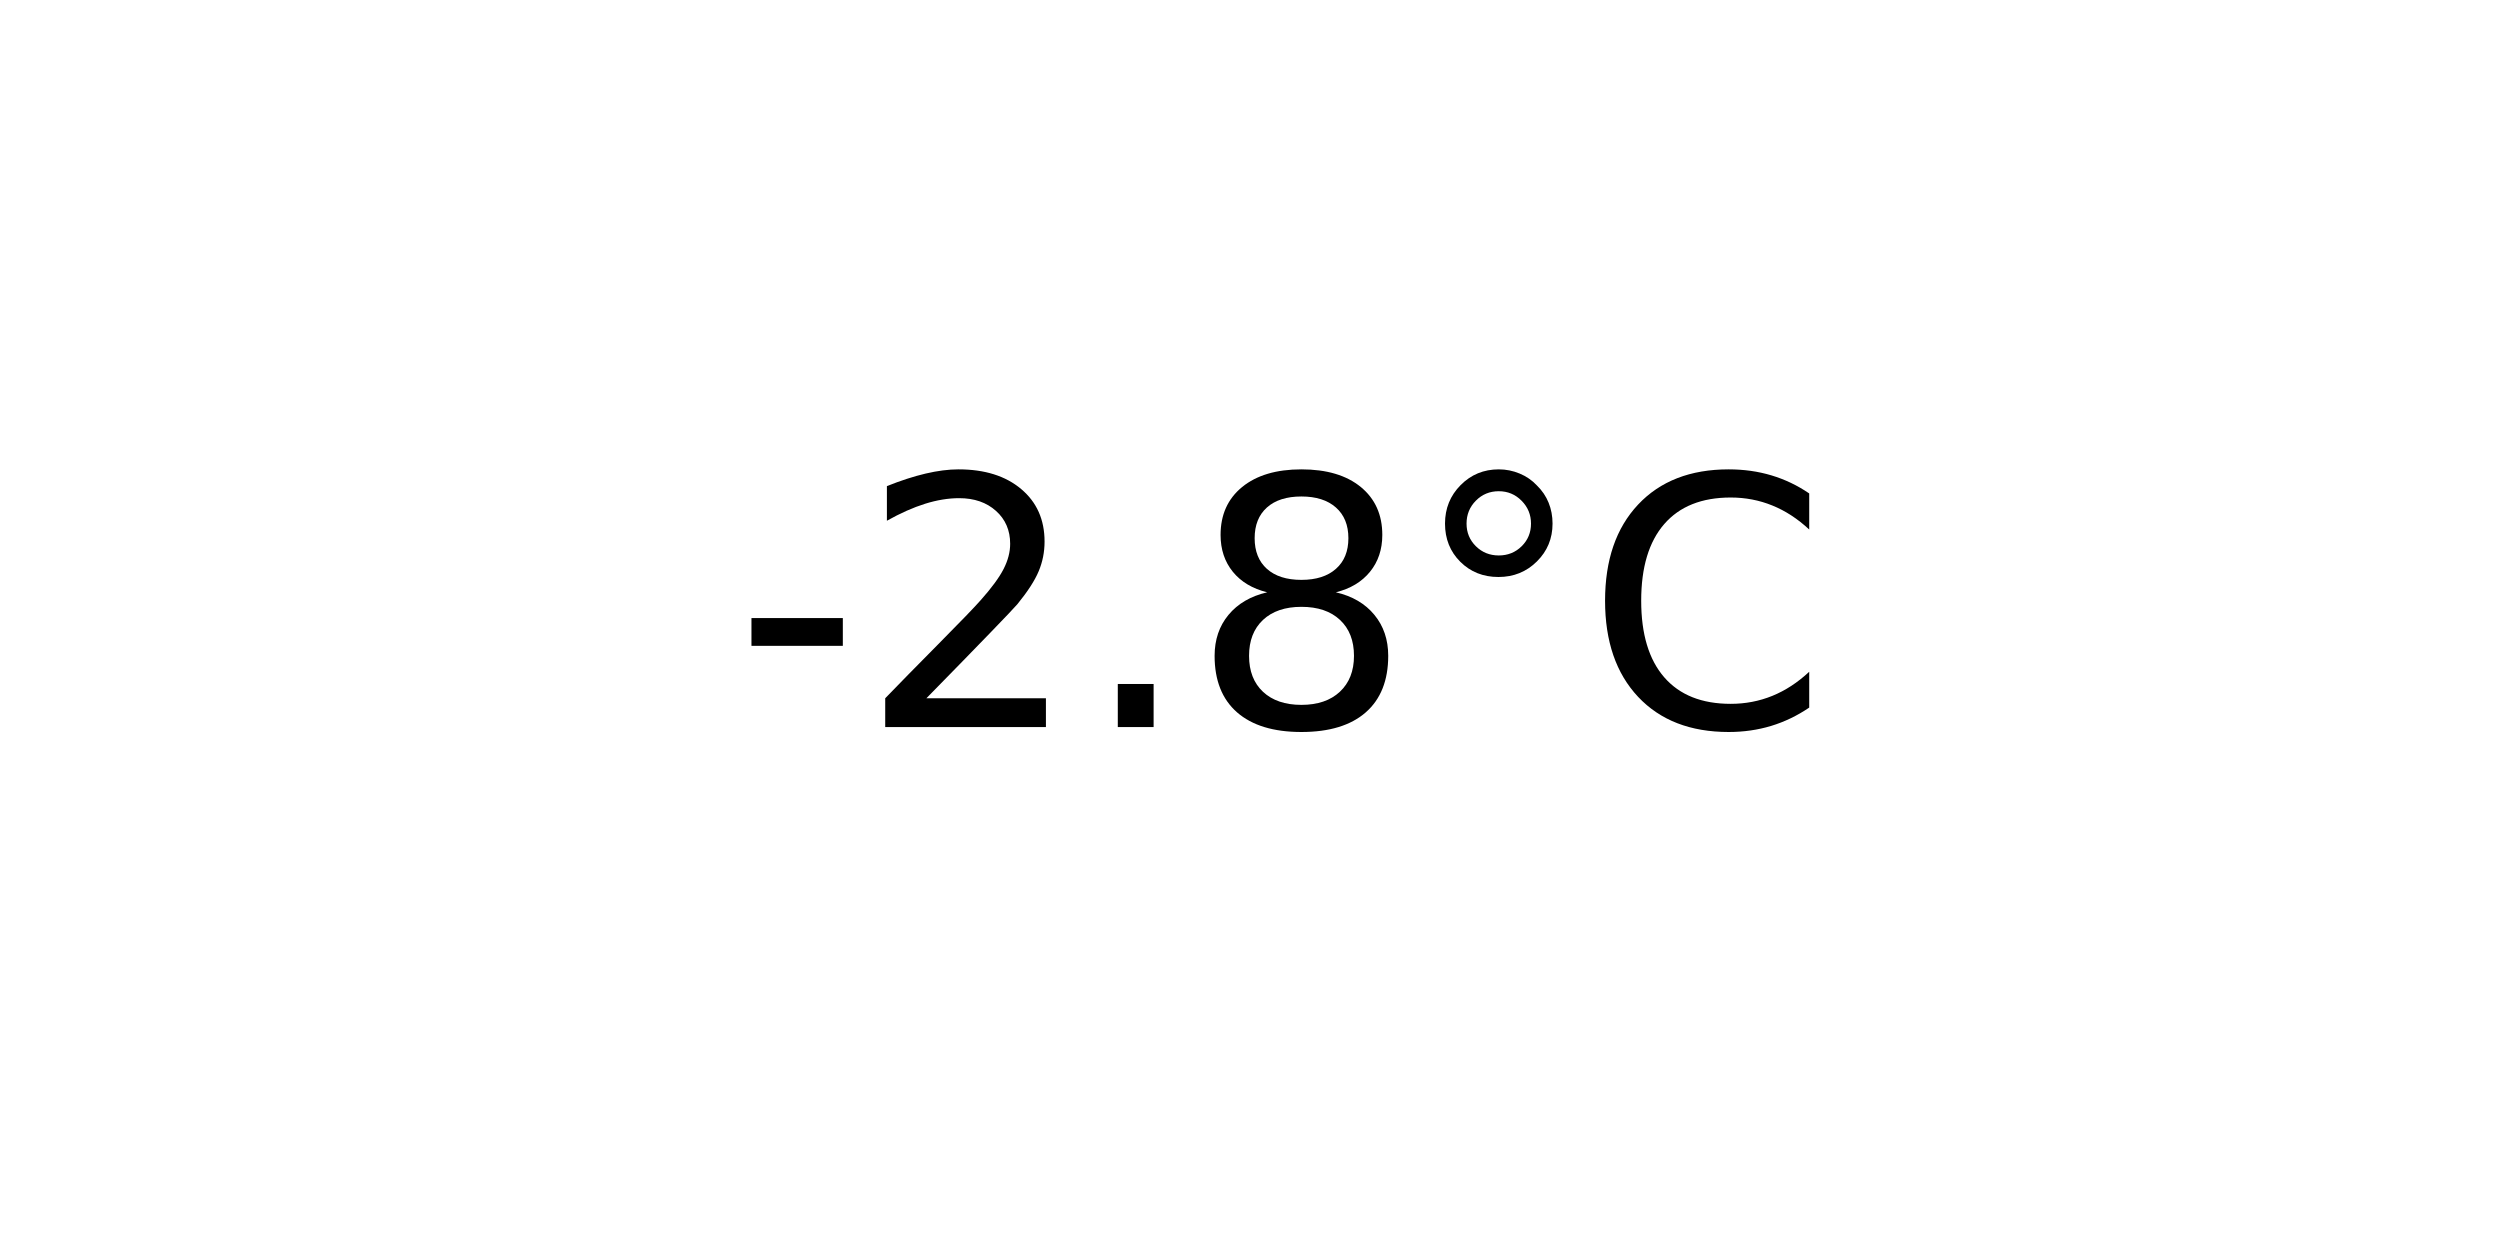
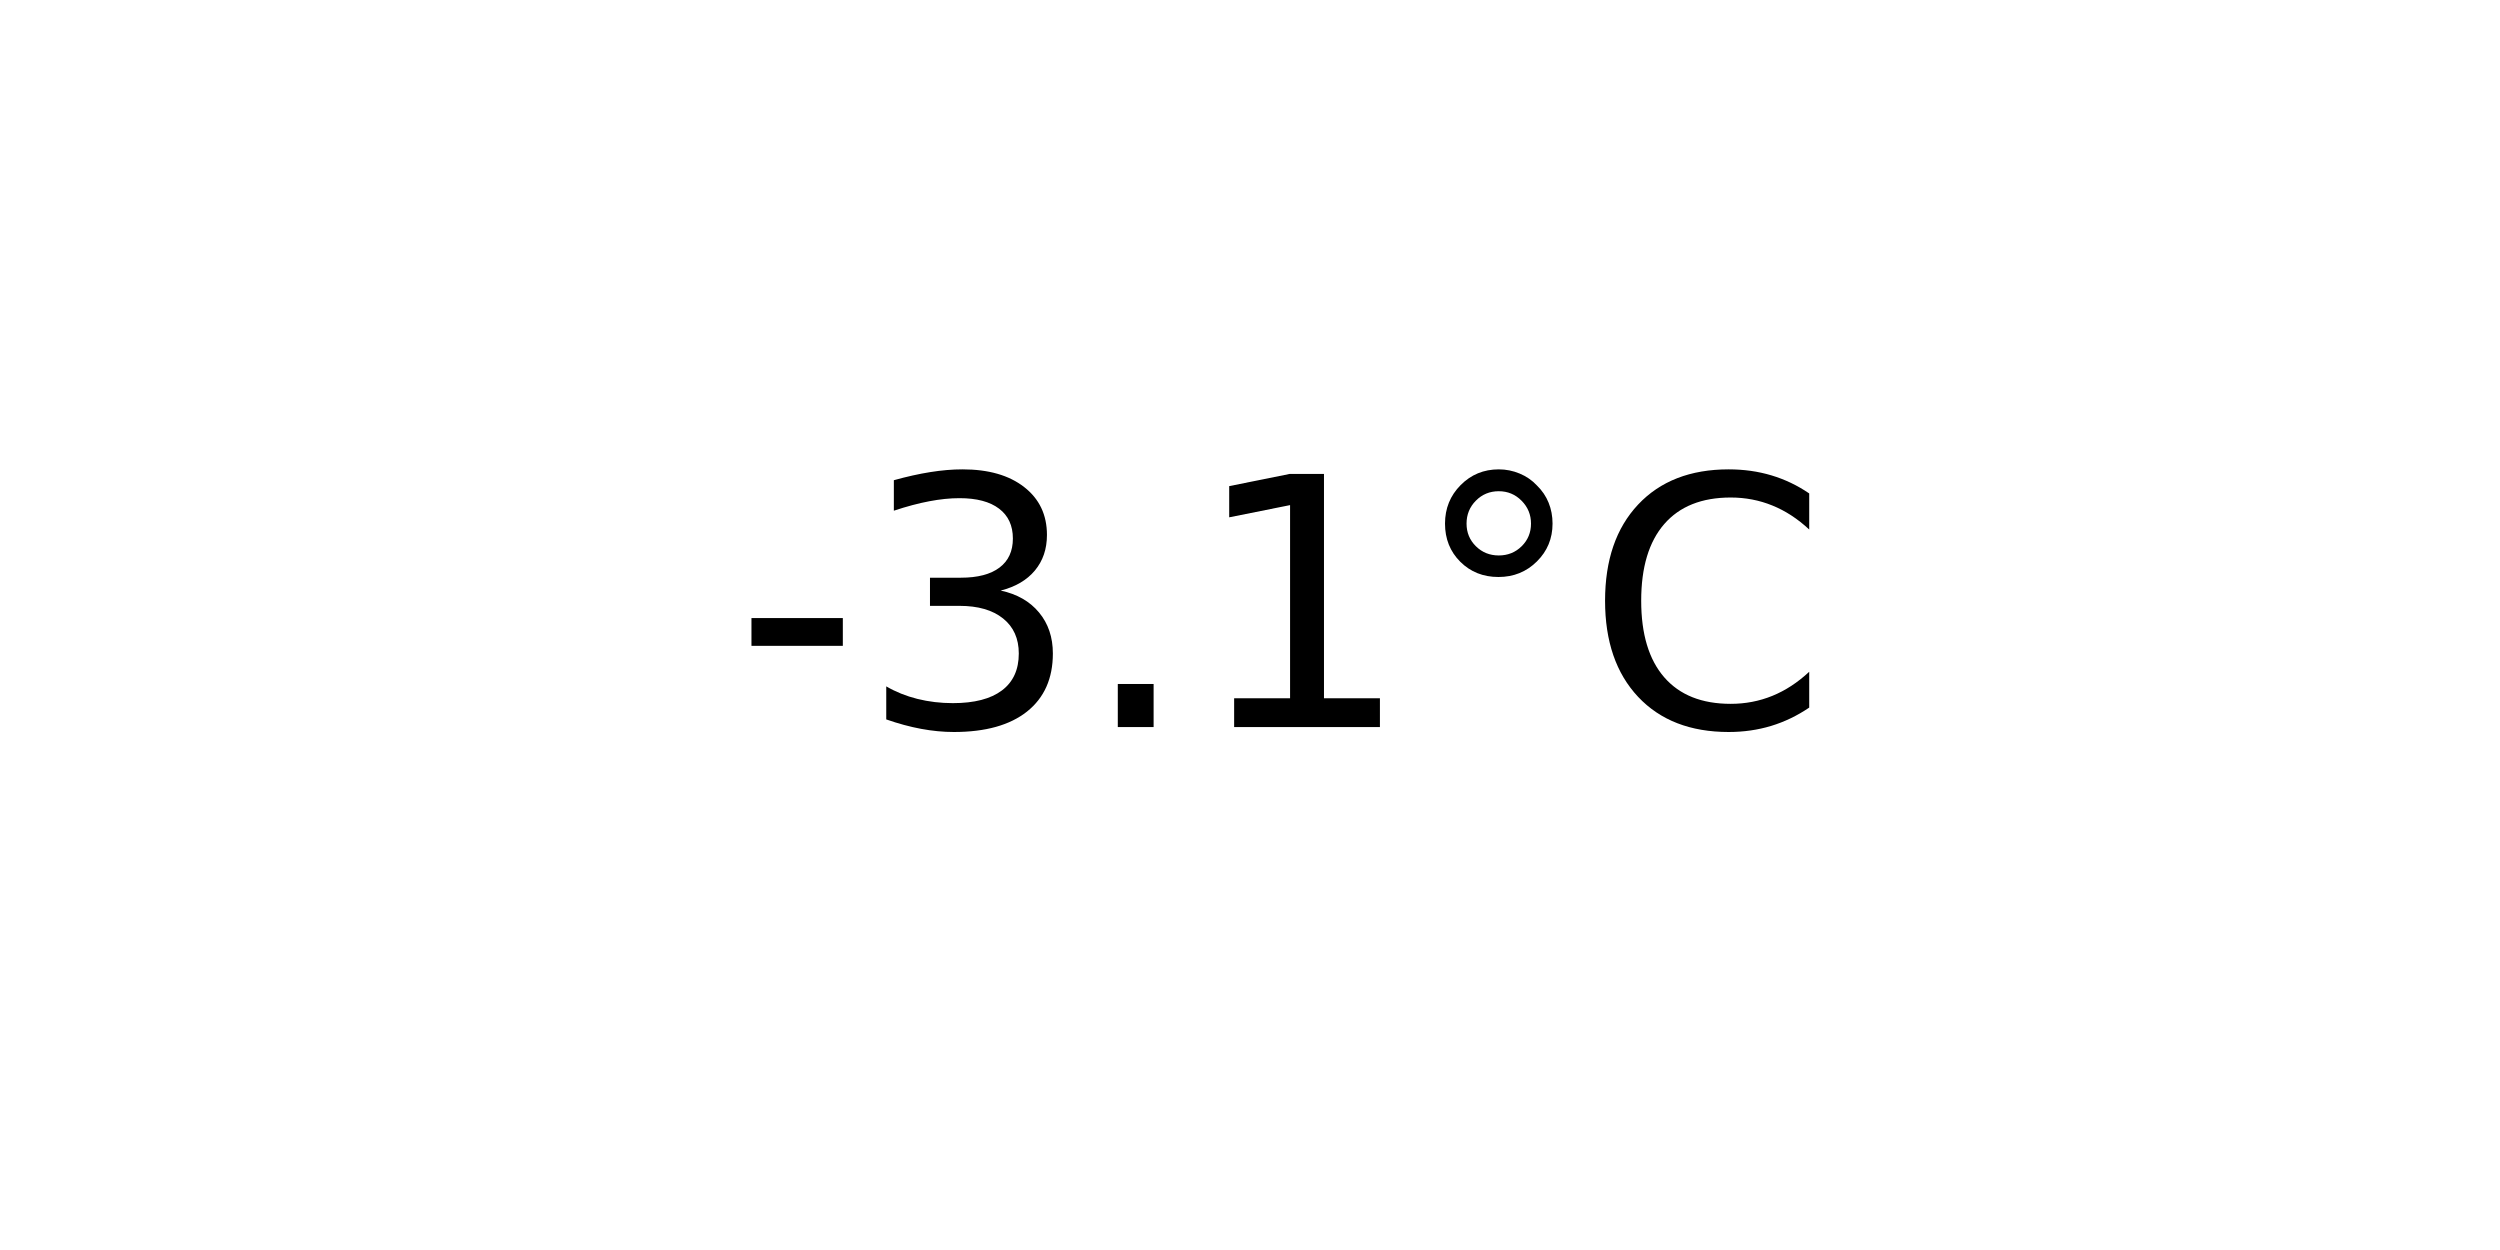
<svg xmlns="http://www.w3.org/2000/svg" xmlns:xlink="http://www.w3.org/1999/xlink" width="72pt" height="36pt" viewBox="0 0 72 36" version="1.1">
  <defs>
    <style type="text/css">*{stroke-linejoin: round; stroke-linecap: butt}</style>
  </defs>
  <g id="figure_1">
    <g id="axes_1">
      <g id="text_1">
        <g transform="translate(21.15312 20.93937) scale(0.1 -0.1)">
          <defs>
            <path id="DejaVuSans-2d" d="M 313 2009  L 1997 2009  L 1997 1497  L 313 1497  L 313 2009  z " transform="scale(0.015625)" />
-             <path id="DejaVuSans-32" d="M 1228 531  L 3431 531  L 3431 0  L 469 0  L 469 531  Q 828 903 1448 1529  Q 2069 2156 2228 2338  Q 2531 2678 2651 2914  Q 2772 3150 2772 3378  Q 2772 3750 2511 3984  Q 2250 4219 1831 4219  Q 1534 4219 1204 4116  Q 875 4013 500 3803  L 500 4441  Q 881 4594 1212 4672  Q 1544 4750 1819 4750  Q 2544 4750 2975 4387  Q 3406 4025 3406 3419  Q 3406 3131 3298 2873  Q 3191 2616 2906 2266  Q 2828 2175 2409 1742  Q 1991 1309 1228 531  z " transform="scale(0.015625)" />
+             <path id="DejaVuSans-33" d="M 2597 2516  Q 3050 2419 3304 2112  Q 3559 1806 3559 1356  Q 3559 666 3084 287  Q 2609 -91 1734 -91  Q 1441 -91 1130 -33  Q 819 25 488 141  L 488 750  Q 750 597 1062 519  Q 1375 441 1716 441  Q 2309 441 2620 675  Q 2931 909 2931 1356  Q 2931 1769 2642 2001  Q 2353 2234 1838 2234  L 1294 2234  L 1294 2753  L 1863 2753  Q 2328 2753 2575 2939  Q 2822 3125 2822 3475  Q 2822 3834 2567 4026  Q 2313 4219 1838 4219  Q 1578 4219 1281 4162  Q 984 4106 628 3988  L 628 4550  Q 988 4650 1302 4700  Q 1616 4750 1894 4750  Q 2613 4750 3031 4423  Q 3450 4097 3450 3541  Q 3450 3153 3228 2886  Q 3006 2619 2597 2516  z " transform="scale(0.015625)" />
            <path id="DejaVuSans-2e" d="M 684 794  L 1344 794  L 1344 0  L 684 0  L 684 794  z " transform="scale(0.015625)" />
-             <path id="DejaVuSans-38" d="M 2034 2216  Q 1584 2216 1326 1975  Q 1069 1734 1069 1313  Q 1069 891 1326 650  Q 1584 409 2034 409  Q 2484 409 2743 651  Q 3003 894 3003 1313  Q 3003 1734 2745 1975  Q 2488 2216 2034 2216  z M 1403 2484  Q 997 2584 770 2862  Q 544 3141 544 3541  Q 544 4100 942 4425  Q 1341 4750 2034 4750  Q 2731 4750 3128 4425  Q 3525 4100 3525 3541  Q 3525 3141 3298 2862  Q 3072 2584 2669 2484  Q 3125 2378 3379 2068  Q 3634 1759 3634 1313  Q 3634 634 3220 271  Q 2806 -91 2034 -91  Q 1263 -91 848 271  Q 434 634 434 1313  Q 434 1759 690 2068  Q 947 2378 1403 2484  z M 1172 3481  Q 1172 3119 1398 2916  Q 1625 2713 2034 2713  Q 2441 2713 2670 2916  Q 2900 3119 2900 3481  Q 2900 3844 2670 4047  Q 2441 4250 2034 4250  Q 1625 4250 1398 4047  Q 1172 3844 1172 3481  z " transform="scale(0.015625)" />
+             <path id="DejaVuSans-31" d="M 794 531  L 1825 531  L 1825 4091  L 703 3866  L 703 4441  L 1819 4666  L 2450 4666  L 2450 531  L 3481 531  L 3481 0  L 794 0  L 794 531  z " transform="scale(0.015625)" />
            <path id="DejaVuSans-b0" d="M 1600 4347  Q 1350 4347 1178 4173  Q 1006 4000 1006 3750  Q 1006 3503 1178 3333  Q 1350 3163 1600 3163  Q 1850 3163 2022 3333  Q 2194 3503 2194 3750  Q 2194 3997 2020 4172  Q 1847 4347 1600 4347  z M 1600 4750  Q 1800 4750 1984 4673  Q 2169 4597 2303 4453  Q 2447 4313 2519 4134  Q 2591 3956 2591 3750  Q 2591 3338 2302 3052  Q 2013 2766 1594 2766  Q 1172 2766 890 3047  Q 609 3328 609 3750  Q 609 4169 896 4459  Q 1184 4750 1600 4750  z " transform="scale(0.015625)" />
            <path id="DejaVuSans-43" d="M 4122 4306  L 4122 3641  Q 3803 3938 3442 4084  Q 3081 4231 2675 4231  Q 1875 4231 1450 3742  Q 1025 3253 1025 2328  Q 1025 1406 1450 917  Q 1875 428 2675 428  Q 3081 428 3442 575  Q 3803 722 4122 1019  L 4122 359  Q 3791 134 3420 21  Q 3050 -91 2638 -91  Q 1578 -91 968 557  Q 359 1206 359 2328  Q 359 3453 968 4101  Q 1578 4750 2638 4750  Q 3056 4750 3426 4639  Q 3797 4528 4122 4306  z " transform="scale(0.015625)" />
          </defs>
          <use xlink:href="#DejaVuSans-2d" />
-           <use xlink:href="#DejaVuSans-32" x="36.084" />
+           <use xlink:href="#DejaVuSans-33" x="36.084" />
          <use xlink:href="#DejaVuSans-2e" x="99.707" />
-           <use xlink:href="#DejaVuSans-38" x="131.494" />
+           <use xlink:href="#DejaVuSans-31" x="131.494" />
          <use xlink:href="#DejaVuSans-b0" x="195.117" />
          <use xlink:href="#DejaVuSans-43" x="245.117" />
        </g>
      </g>
    </g>
  </g>
</svg>
